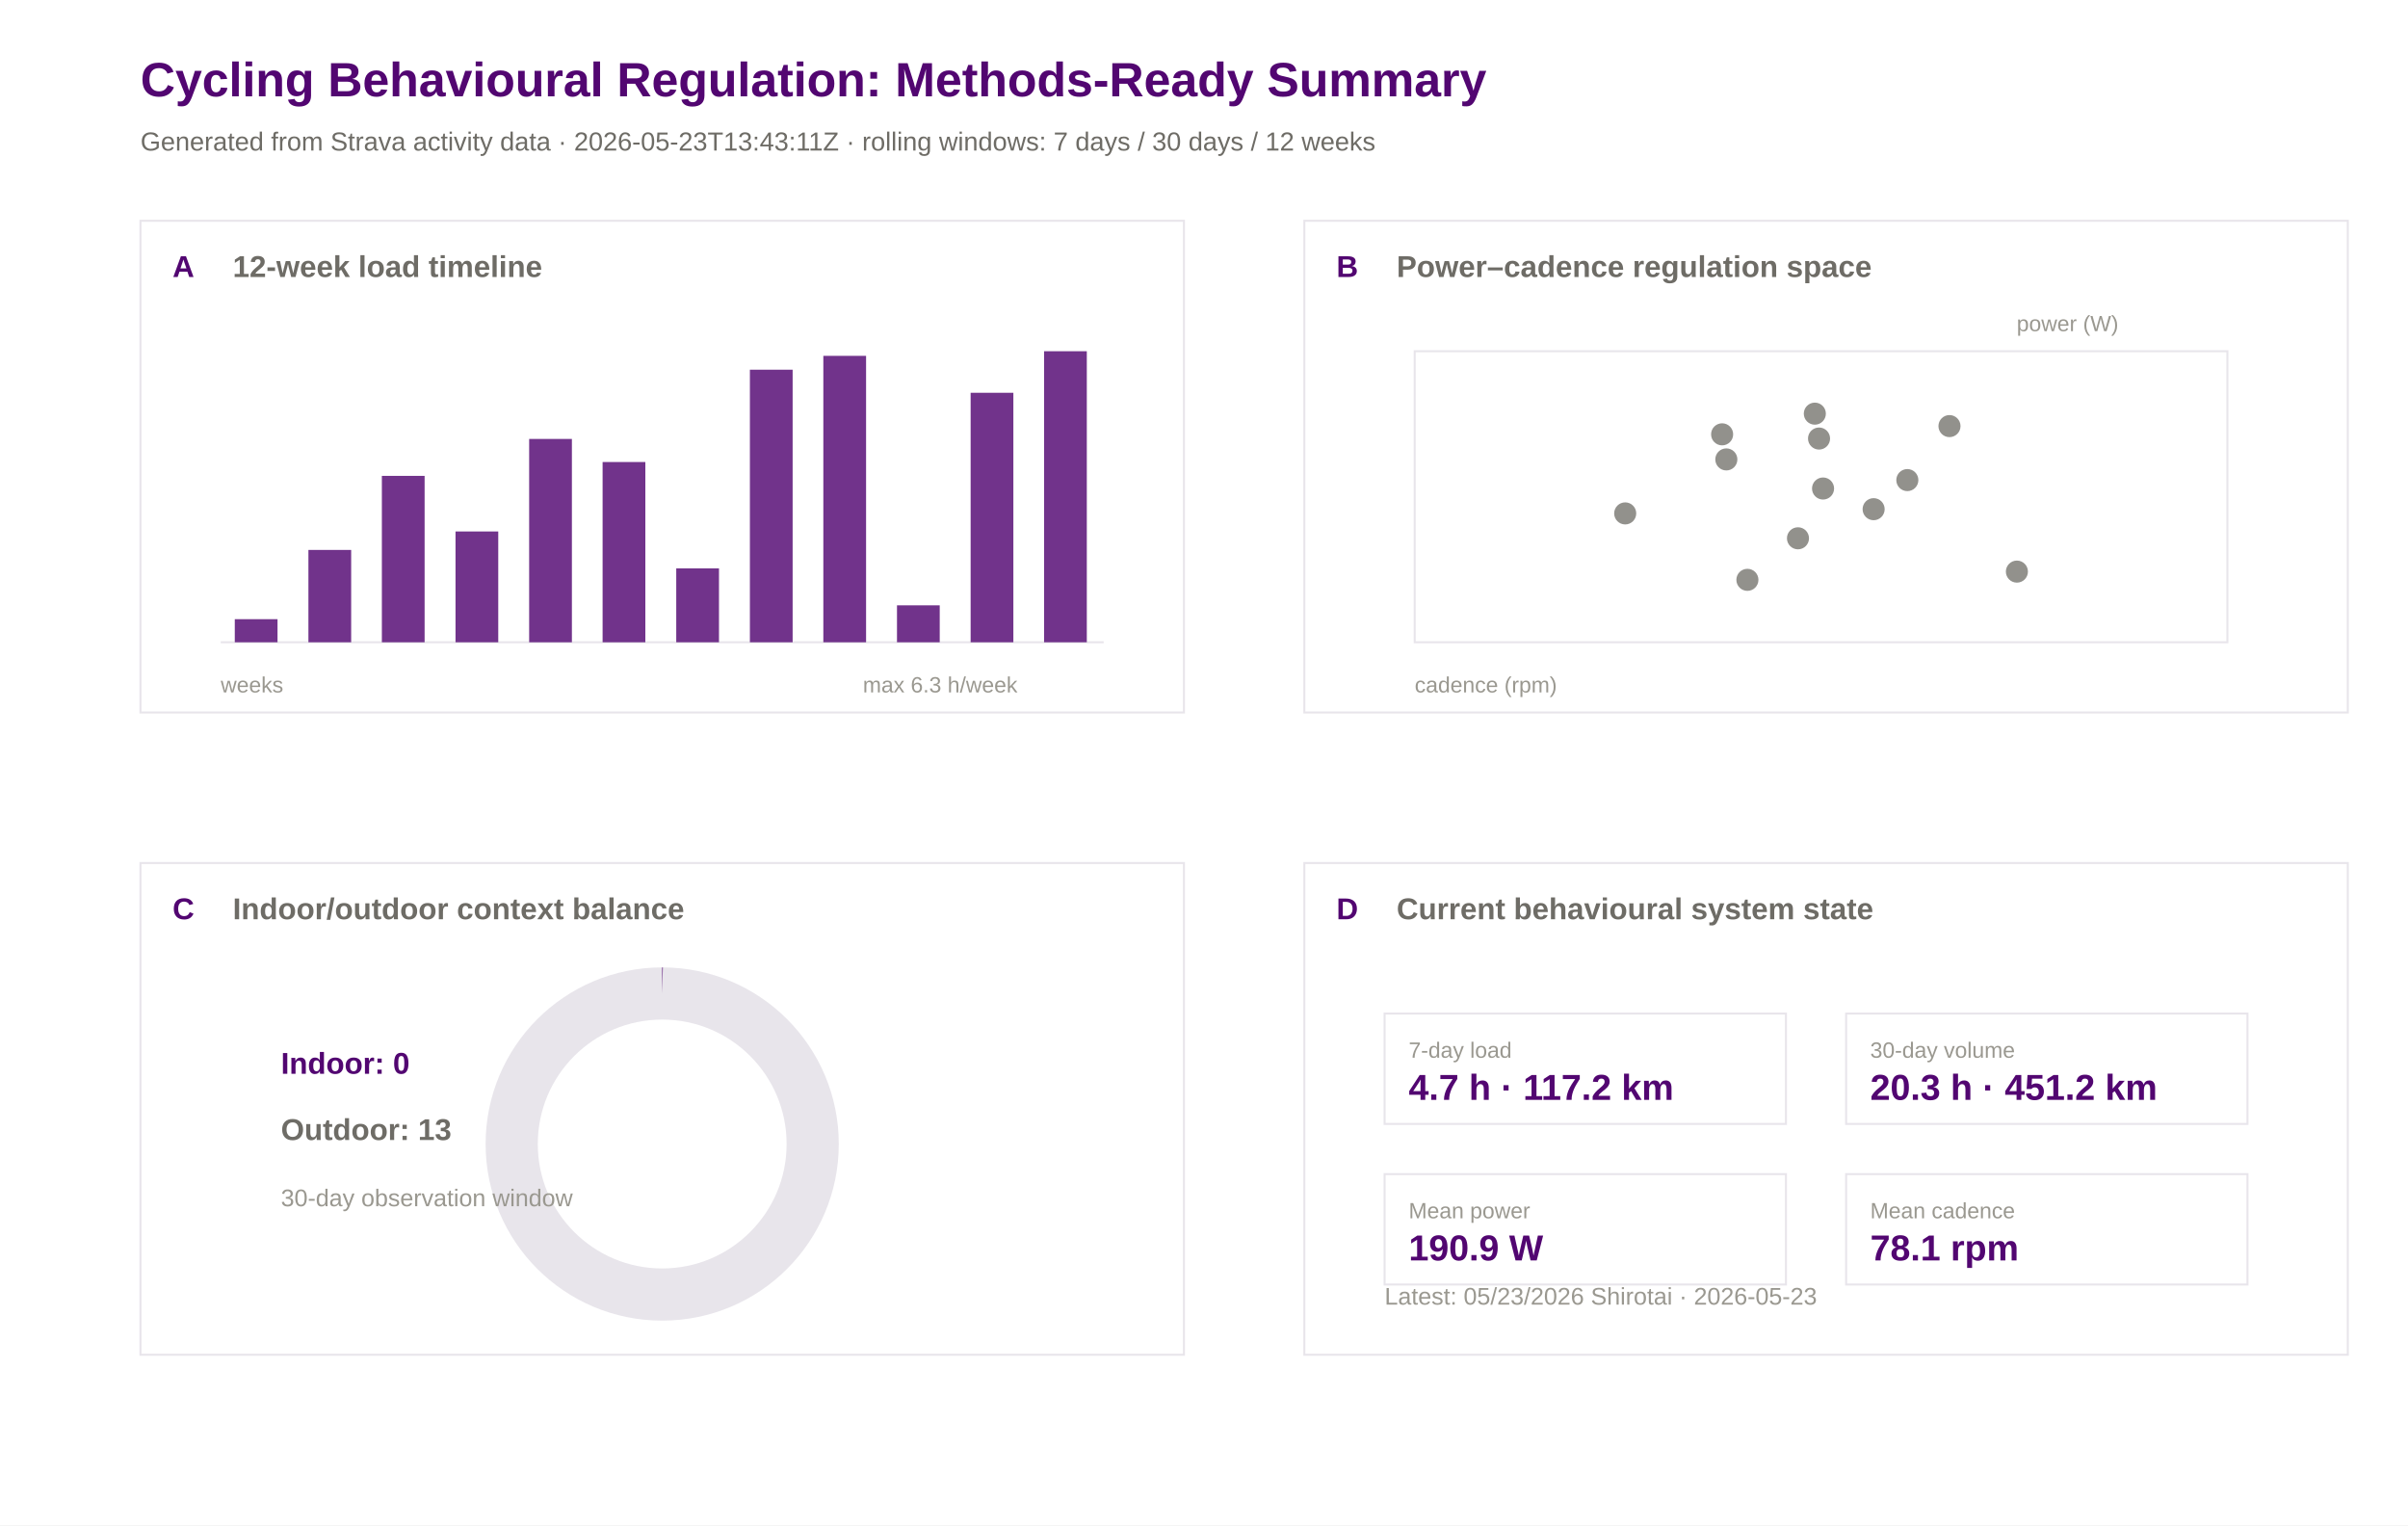
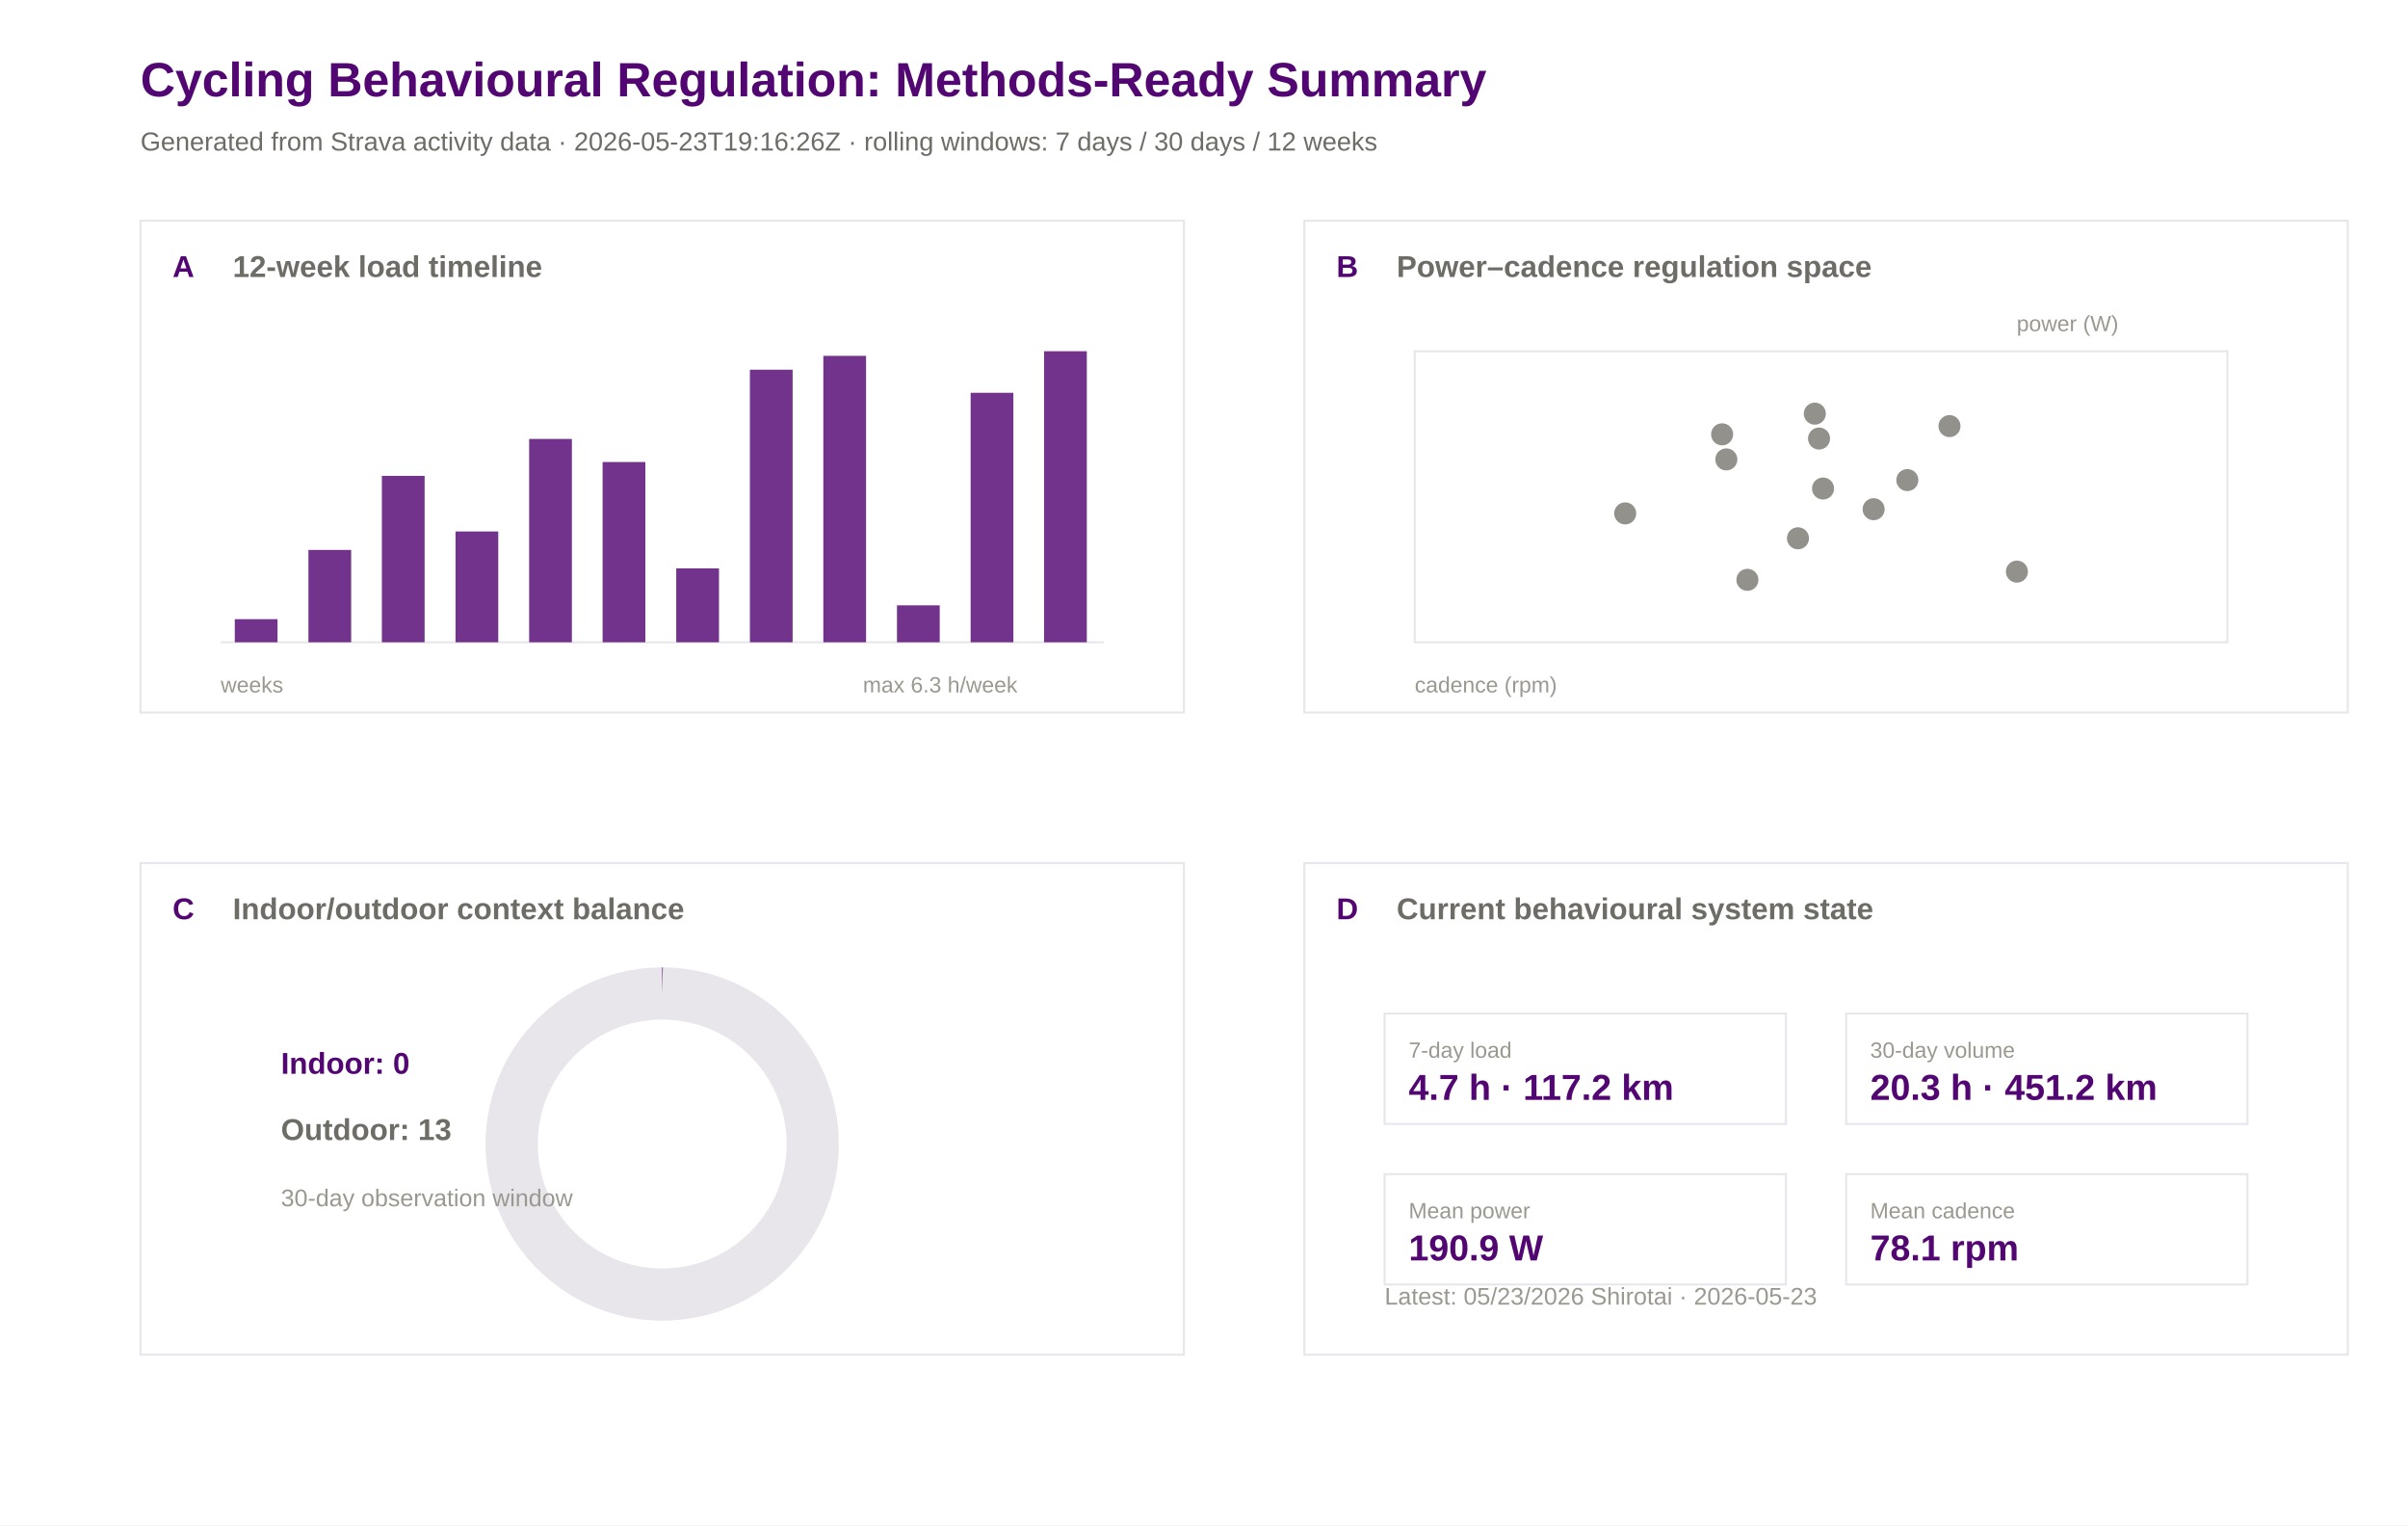
<svg xmlns="http://www.w3.org/2000/svg" width="1200" height="760" viewBox="0 0 1200 760">
  <rect width="100%" height="100%" fill="#ffffff" />
  <text x="70.0" y="48.0" font-family="Arial" font-size="24" font-weight="600" fill="#520671">Cycling Behavioural Regulation: Methods-Ready Summary</text>
-   <text x="70.0" y="75.0" font-family="Arial" font-size="13" font-weight="400" fill="#6e6c66">Generated from Strava activity data · 2026-05-23T13:43:11Z · rolling windows: 7 days / 30 days / 12 weeks</text>
+   <text x="70.0" y="75.0" font-family="Arial" font-size="13" font-weight="400" fill="#6e6c66">Generated from Strava activity data · 2026-05-23T19:16:26Z · rolling windows: 7 days / 30 days / 12 weeks</text>
  <rect x="70" y="110" width="520" height="245" fill="#ffffff" stroke="#e8e5eb" stroke-width="1" />
  <text x="86.0" y="138.0" font-family="Arial" font-size="15" font-weight="600" fill="#520671">A</text>
  <text x="116.0" y="138.0" font-family="Arial" font-size="15" font-weight="600" fill="#6e6c66">12-week load timeline</text>
  <rect x="650" y="110" width="520" height="245" fill="#ffffff" stroke="#e8e5eb" stroke-width="1" />
  <text x="666.0" y="138.0" font-family="Arial" font-size="15" font-weight="600" fill="#520671">B</text>
  <text x="696.0" y="138.0" font-family="Arial" font-size="15" font-weight="600" fill="#6e6c66">Power–cadence regulation space</text>
  <rect x="70" y="430" width="520" height="245" fill="#ffffff" stroke="#e8e5eb" stroke-width="1" />
  <text x="86.0" y="458.0" font-family="Arial" font-size="15" font-weight="600" fill="#520671">C</text>
  <text x="116.0" y="458.0" font-family="Arial" font-size="15" font-weight="600" fill="#6e6c66">Indoor/outdoor context balance</text>
  <rect x="650" y="430" width="520" height="245" fill="#ffffff" stroke="#e8e5eb" stroke-width="1" />
  <text x="666.0" y="458.0" font-family="Arial" font-size="15" font-weight="600" fill="#520671">D</text>
  <text x="696.0" y="458.0" font-family="Arial" font-size="15" font-weight="600" fill="#6e6c66">Current behavioural system state</text>
  <line x1="110" y1="320" x2="550" y2="320" stroke="#e8e5eb" />
  <rect x="117.0" y="308.5" width="21.3" height="11.5" fill="#520671" opacity="0.82" />
  <rect x="153.7" y="274.0" width="21.3" height="46.0" fill="#520671" opacity="0.82" />
  <rect x="190.3" y="237.1" width="21.3" height="82.9" fill="#520671" opacity="0.82" />
  <rect x="227.0" y="264.8" width="21.3" height="55.2" fill="#520671" opacity="0.82" />
  <rect x="263.7" y="218.7" width="21.3" height="101.3" fill="#520671" opacity="0.82" />
  <rect x="300.3" y="230.2" width="21.3" height="89.8" fill="#520671" opacity="0.82" />
  <rect x="337.0" y="283.2" width="21.3" height="36.8" fill="#520671" opacity="0.82" />
  <rect x="373.7" y="184.2" width="21.3" height="135.8" fill="#520671" opacity="0.82" />
  <rect x="410.3" y="177.3" width="21.3" height="142.7" fill="#520671" opacity="0.82" />
  <rect x="447.0" y="301.6" width="21.3" height="18.4" fill="#520671" opacity="0.82" />
  <rect x="483.7" y="195.7" width="21.3" height="124.3" fill="#520671" opacity="0.82" />
  <rect x="520.3" y="175.0" width="21.3" height="145.0" fill="#520671" opacity="0.82" />
  <text x="110.0" y="345.0" font-family="Arial" font-size="11" font-weight="400" fill="#9a9890">weeks</text>
  <text x="430.0" y="345.0" font-family="Arial" font-size="11" font-weight="400" fill="#9a9890">max 6.3 h/week</text>
  <rect x="705" y="175" width="405" height="145" fill="#ffffff" stroke="#e8e5eb" />
  <circle cx="950.5" cy="239.2" r="5.5" fill="#6e6c66" opacity="0.75" />
  <circle cx="860.3" cy="228.9" r="5.5" fill="#6e6c66" opacity="0.75" />
  <circle cx="904.4" cy="206.1" r="5.5" fill="#6e6c66" opacity="0.75" />
  <circle cx="858.2" cy="216.4" r="5.5" fill="#6e6c66" opacity="0.75" />
  <circle cx="933.7" cy="253.7" r="5.5" fill="#6e6c66" opacity="0.75" />
  <circle cx="809.9" cy="255.8" r="5.5" fill="#6e6c66" opacity="0.75" />
  <circle cx="870.8" cy="288.9" r="5.5" fill="#6e6c66" opacity="0.75" />
  <circle cx="908.5" cy="243.4" r="5.5" fill="#6e6c66" opacity="0.75" />
  <circle cx="896.0" cy="268.2" r="5.5" fill="#6e6c66" opacity="0.75" />
  <circle cx="1005.1" cy="284.8" r="5.5" fill="#6e6c66" opacity="0.75" />
  <circle cx="971.5" cy="212.3" r="5.5" fill="#6e6c66" opacity="0.75" />
  <circle cx="906.5" cy="218.5" r="5.5" fill="#6e6c66" opacity="0.75" />
  <text x="705.0" y="345.0" font-family="Arial" font-size="11" font-weight="400" fill="#9a9890">cadence (rpm)</text>
  <text x="1005.0" y="165.0" font-family="Arial" font-size="11" font-weight="400" fill="#9a9890">power (W)</text>
  <circle cx="330" cy="570" r="75" fill="none" stroke="#e8e5eb" stroke-width="26" />
  <circle cx="330" cy="570" r="75" fill="none" stroke="#520671" stroke-width="26" stroke-dasharray="0.0 471.2" transform="rotate(-90 330 570)" />
  <text x="140.0" y="535.0" font-family="Arial" font-size="15" font-weight="600" fill="#520671">Indoor: 0</text>
  <text x="140.0" y="568.0" font-family="Arial" font-size="15" font-weight="600" fill="#6e6c66">Outdoor: 13</text>
  <text x="140.0" y="601.0" font-family="Arial" font-size="12" font-weight="400" fill="#9a9890">30-day observation window</text>
  <rect x="690" y="505" width="200" height="55" fill="#ffffff" stroke="#e8e5eb" />
  <text x="702.0" y="527.0" font-family="Arial" font-size="11" font-weight="500" fill="#9a9890">7-day load</text>
  <text x="702.0" y="548.0" font-family="Arial" font-size="18" font-weight="600" fill="#520671">4.7 h · 117.2 km</text>
  <rect x="920" y="505" width="200" height="55" fill="#ffffff" stroke="#e8e5eb" />
  <text x="932.0" y="527.0" font-family="Arial" font-size="11" font-weight="500" fill="#9a9890">30-day volume</text>
  <text x="932.0" y="548.0" font-family="Arial" font-size="18" font-weight="600" fill="#520671">20.3 h · 451.2 km</text>
  <rect x="690" y="585" width="200" height="55" fill="#ffffff" stroke="#e8e5eb" />
  <text x="702.0" y="607.0" font-family="Arial" font-size="11" font-weight="500" fill="#9a9890">Mean power</text>
  <text x="702.0" y="628.0" font-family="Arial" font-size="18" font-weight="600" fill="#520671">190.9 W</text>
  <rect x="920" y="585" width="200" height="55" fill="#ffffff" stroke="#e8e5eb" />
  <text x="932.0" y="607.0" font-family="Arial" font-size="11" font-weight="500" fill="#9a9890">Mean cadence</text>
  <text x="932.0" y="628.0" font-family="Arial" font-size="18" font-weight="600" fill="#520671">78.1 rpm</text>
  <text x="690.0" y="650.0" font-family="Arial" font-size="12" font-weight="400" fill="#9a9890">Latest: 05/23/2026 Shirotai · 2026-05-23</text>
</svg>
